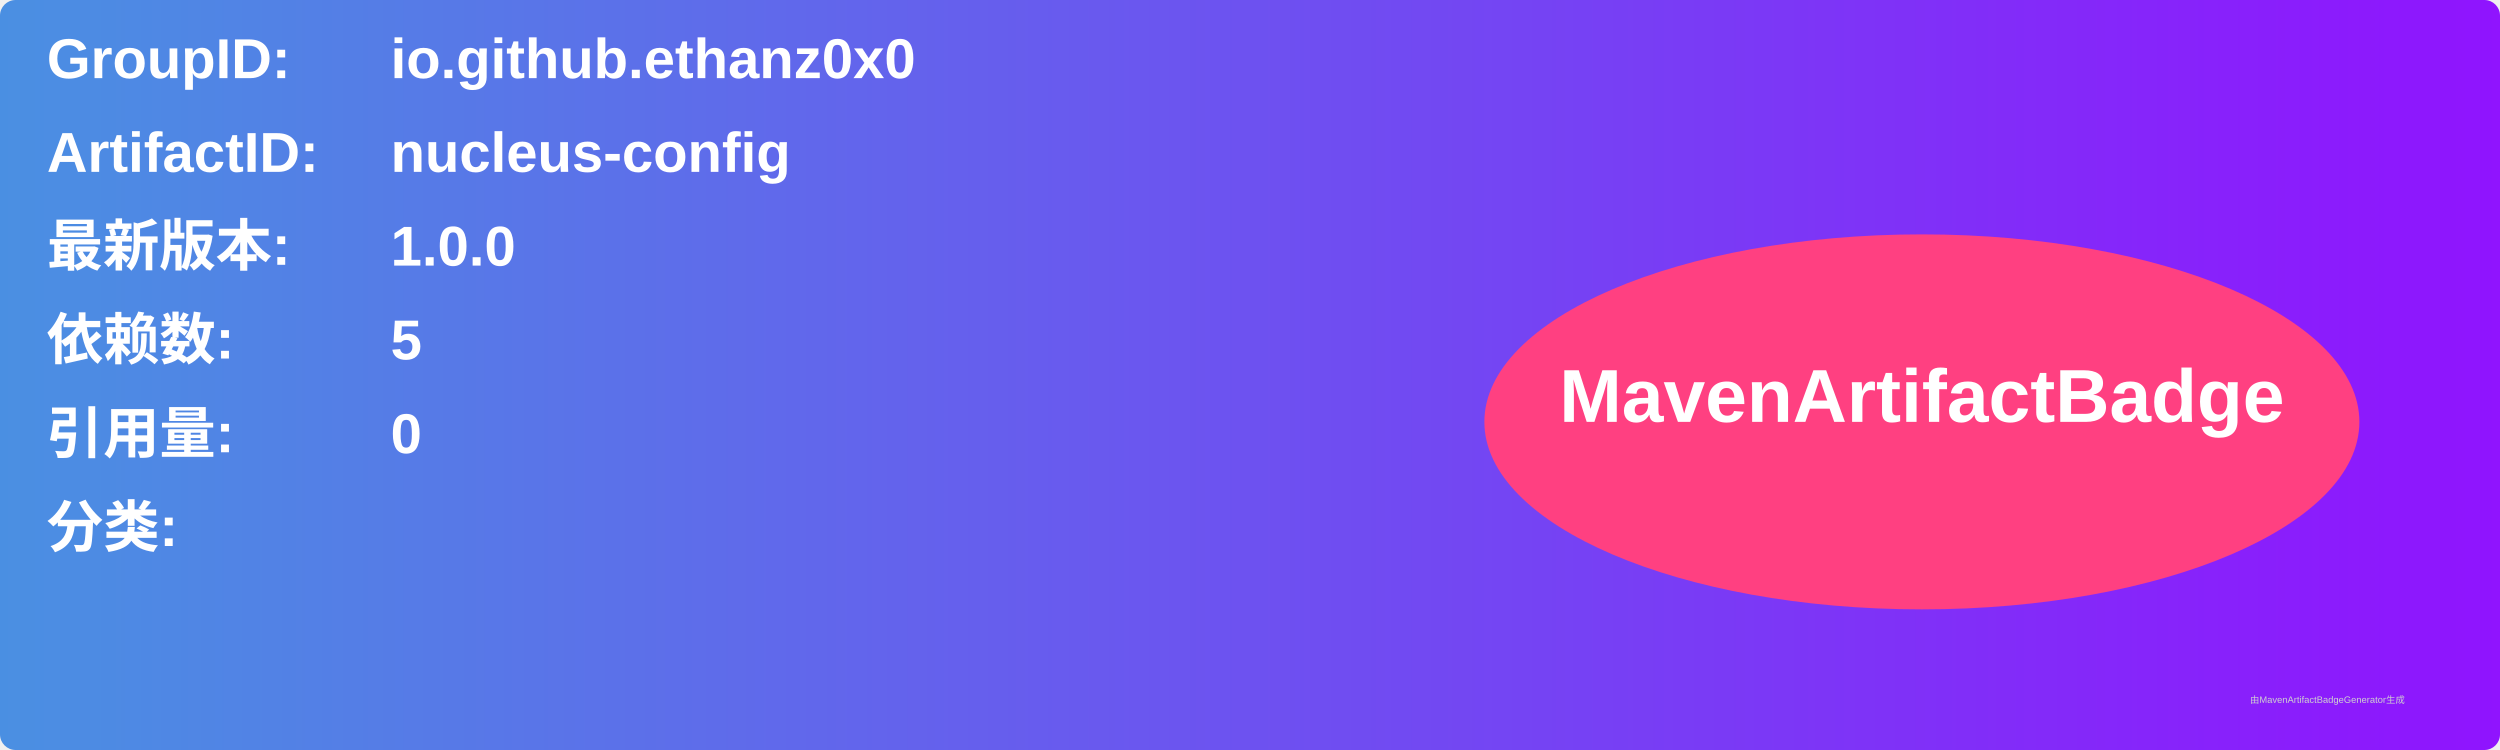
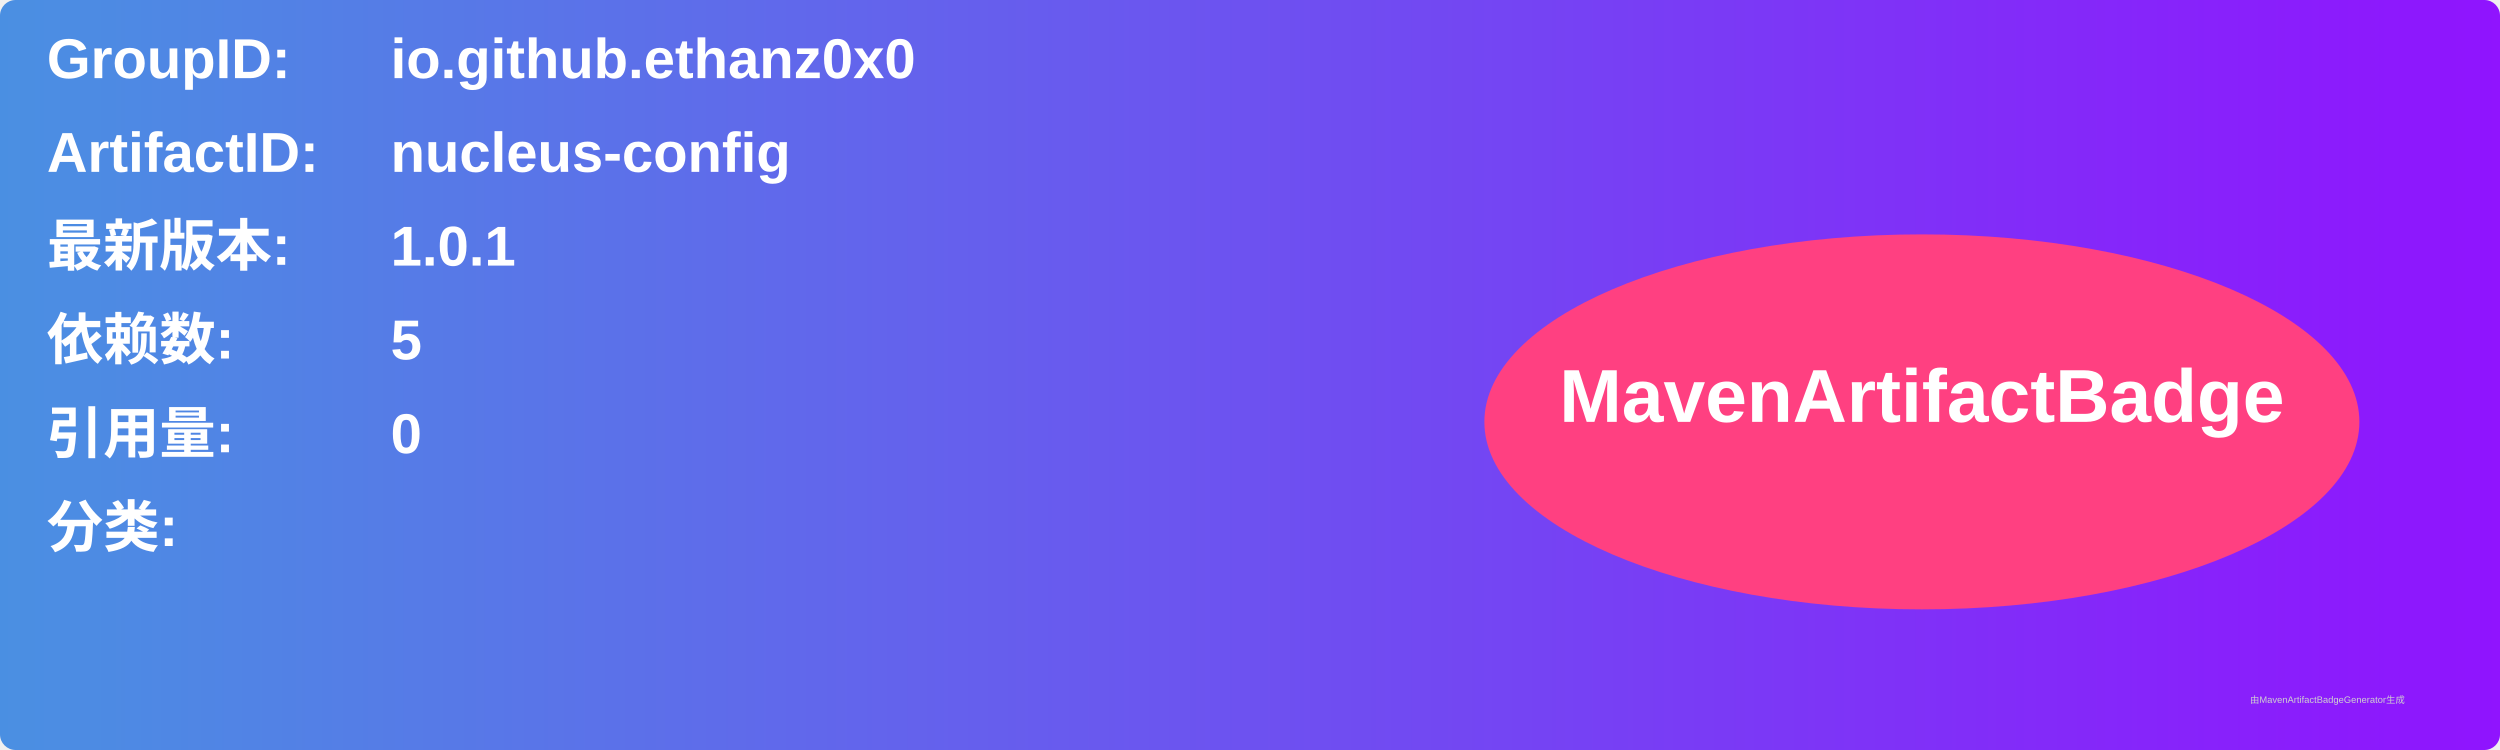
<svg xmlns="http://www.w3.org/2000/svg" width="800" height="240" viewBox="0 0 800 240">
  <linearGradient id="grad" x1="0%" y1="0%" x2="100%" y2="0%">
    <stop offset="0%" stop-color="#4a90e2" />
    <stop offset="100%" stop-color="#9013fe" />
  </linearGradient>
  <rect width="100%" height="100%" rx="5" ry="5" fill="url(#grad)" />
  <g transform="translate(15, 15)">
    <text x="0" y="10" font-family="Arial" font-size="18" fill="white" font-weight="bold" width="260">GroupID:</text>
    <text x="110" y="10" font-family="Arial" font-size="18" fill="white" font-weight="bold" width="460">io.github.ethanz0x0</text>
    <text x="0" y="40" font-family="Arial" font-size="18" fill="white" font-weight="bold" width="260">ArtifactID:</text>
    <text x="110" y="40" font-family="Arial" font-size="18" fill="white" font-weight="bold" width="460">nucleus-config</text>
    <text x="0" y="70" font-family="Arial" font-size="18" fill="white" font-weight="bold">最新版本:</text>
    <text x="110" y="70" font-family="Arial" font-size="18" fill="white" font-weight="bold">
-       <tspan font-weight="bold">1.0.0</tspan>
+       <tspan font-weight="bold">1.0.1</tspan>
    </text>
    <text x="0" y="100" font-family="Arial" font-size="18" fill="white" font-weight="bold">依赖数: </text>
    <text x="110" y="100" font-family="Arial" font-size="18" fill="white">
      <tspan font-weight="bold">5</tspan>
    </text>
    <text x="0" y="130" font-family="Arial" font-size="18" fill="white" font-weight="bold">引用量: </text>
    <text x="110" y="130" font-family="Arial" font-size="18" fill="white">
      <tspan font-weight="bold">0</tspan>
    </text>
    <text x="0" y="160" font-family="Arial" font-size="18" fill="white" font-weight="bold">分类:</text>
    <text x="10" y="190" font-family="Arial" font-size="10" fill="white">
      <tspan font-weight="bold" />
    </text>
    <ellipse cx="600" cy="120" rx="140" ry="60" fill="#ff4081" />
    <text x="600" y="120" text-anchor="middle" font-family="Arial" font-size="24" fill="white" font-weight="bold">MavenArtifactBadge</text>
  </g>
  <text x="720" y="225" font-family="Arial" font-size="3" fill="#d0d0d0">由MavenArtifactBadgeGenerator生成</text>
</svg>
